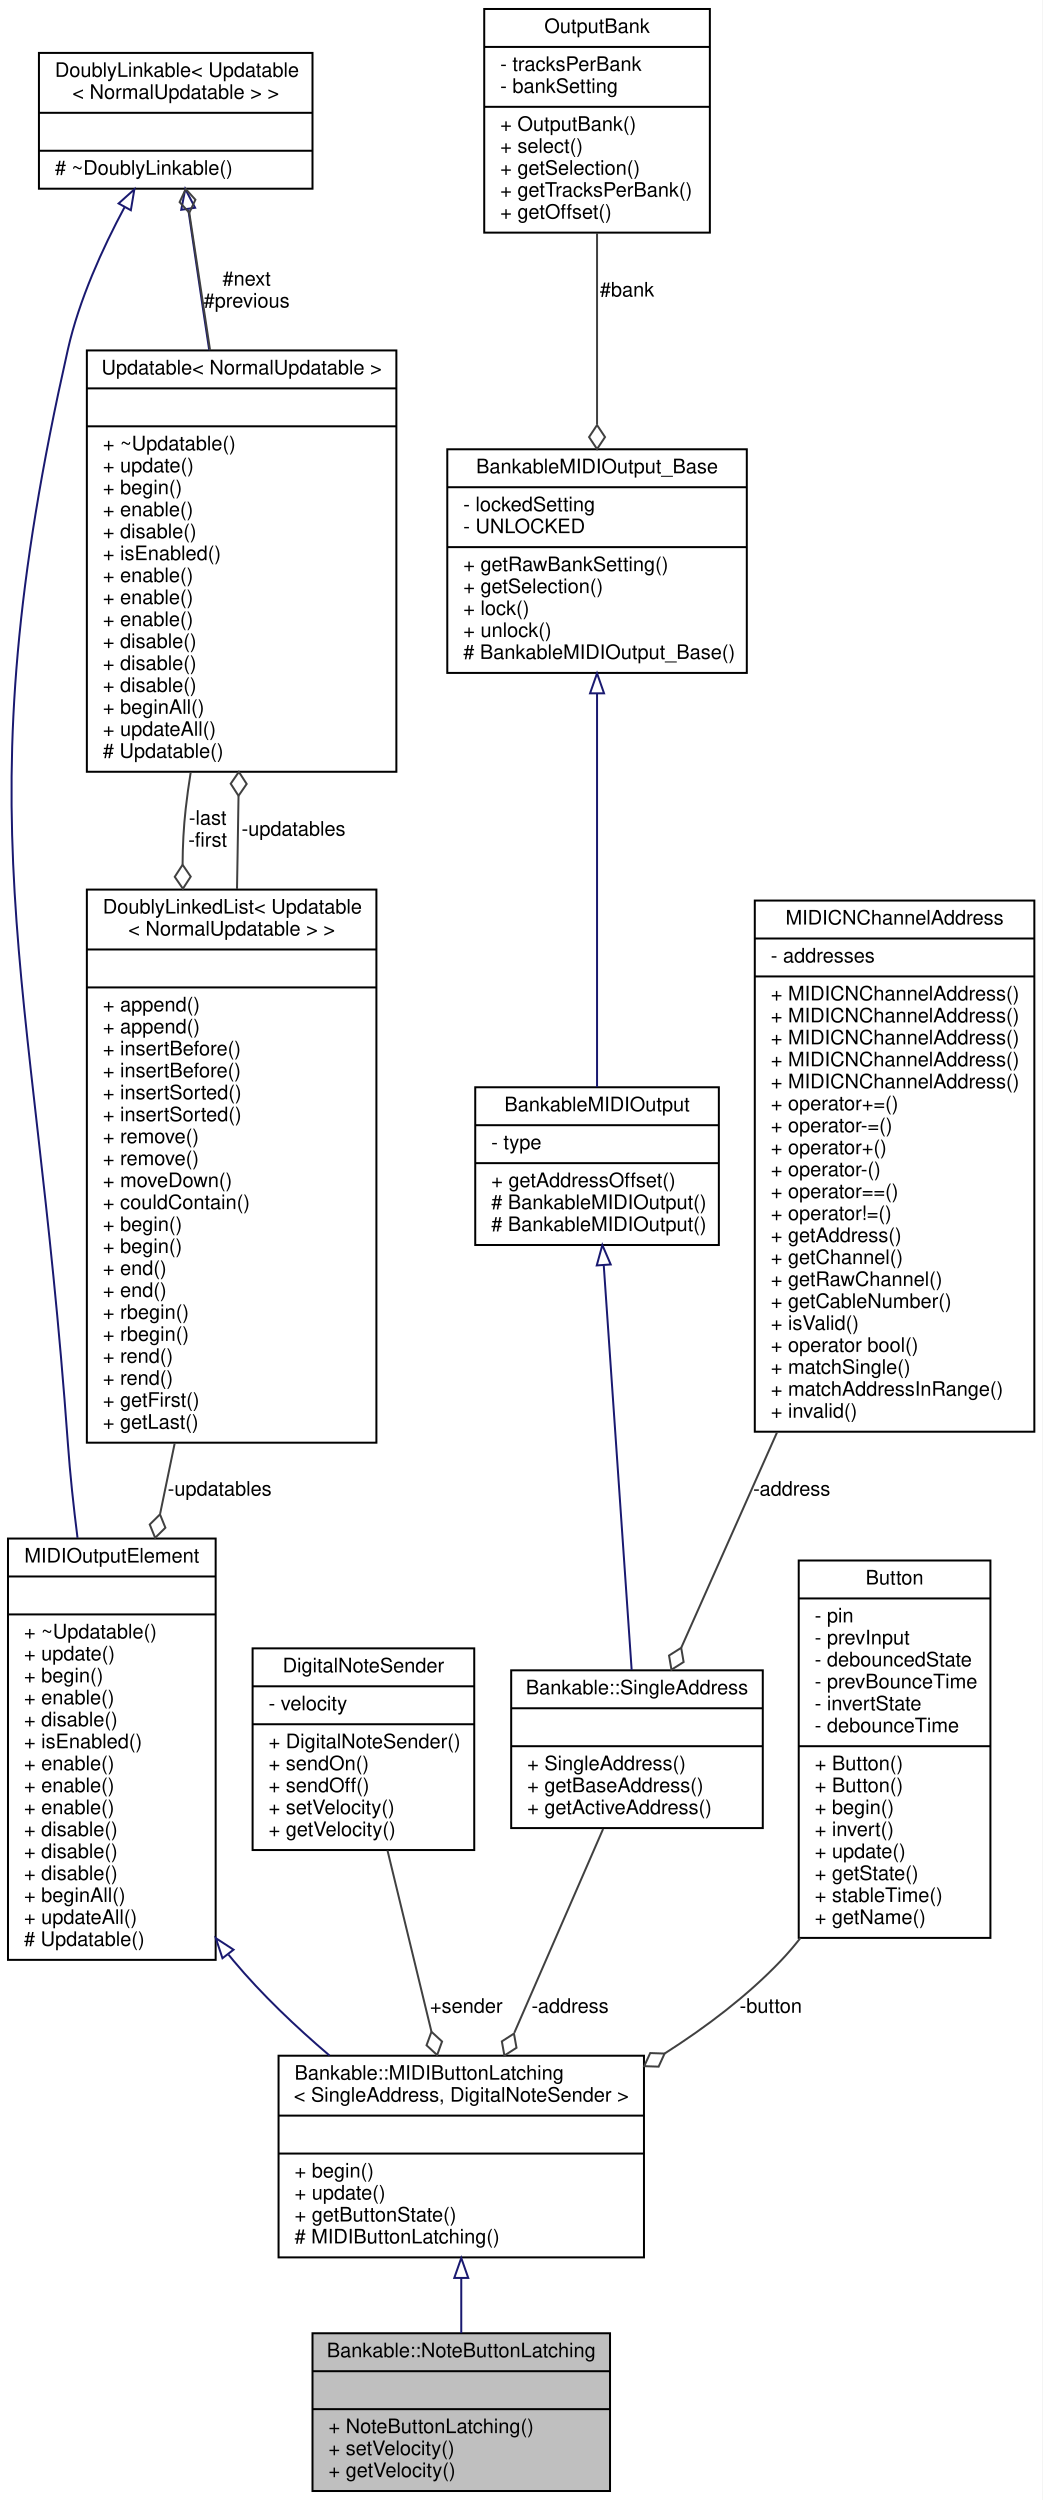
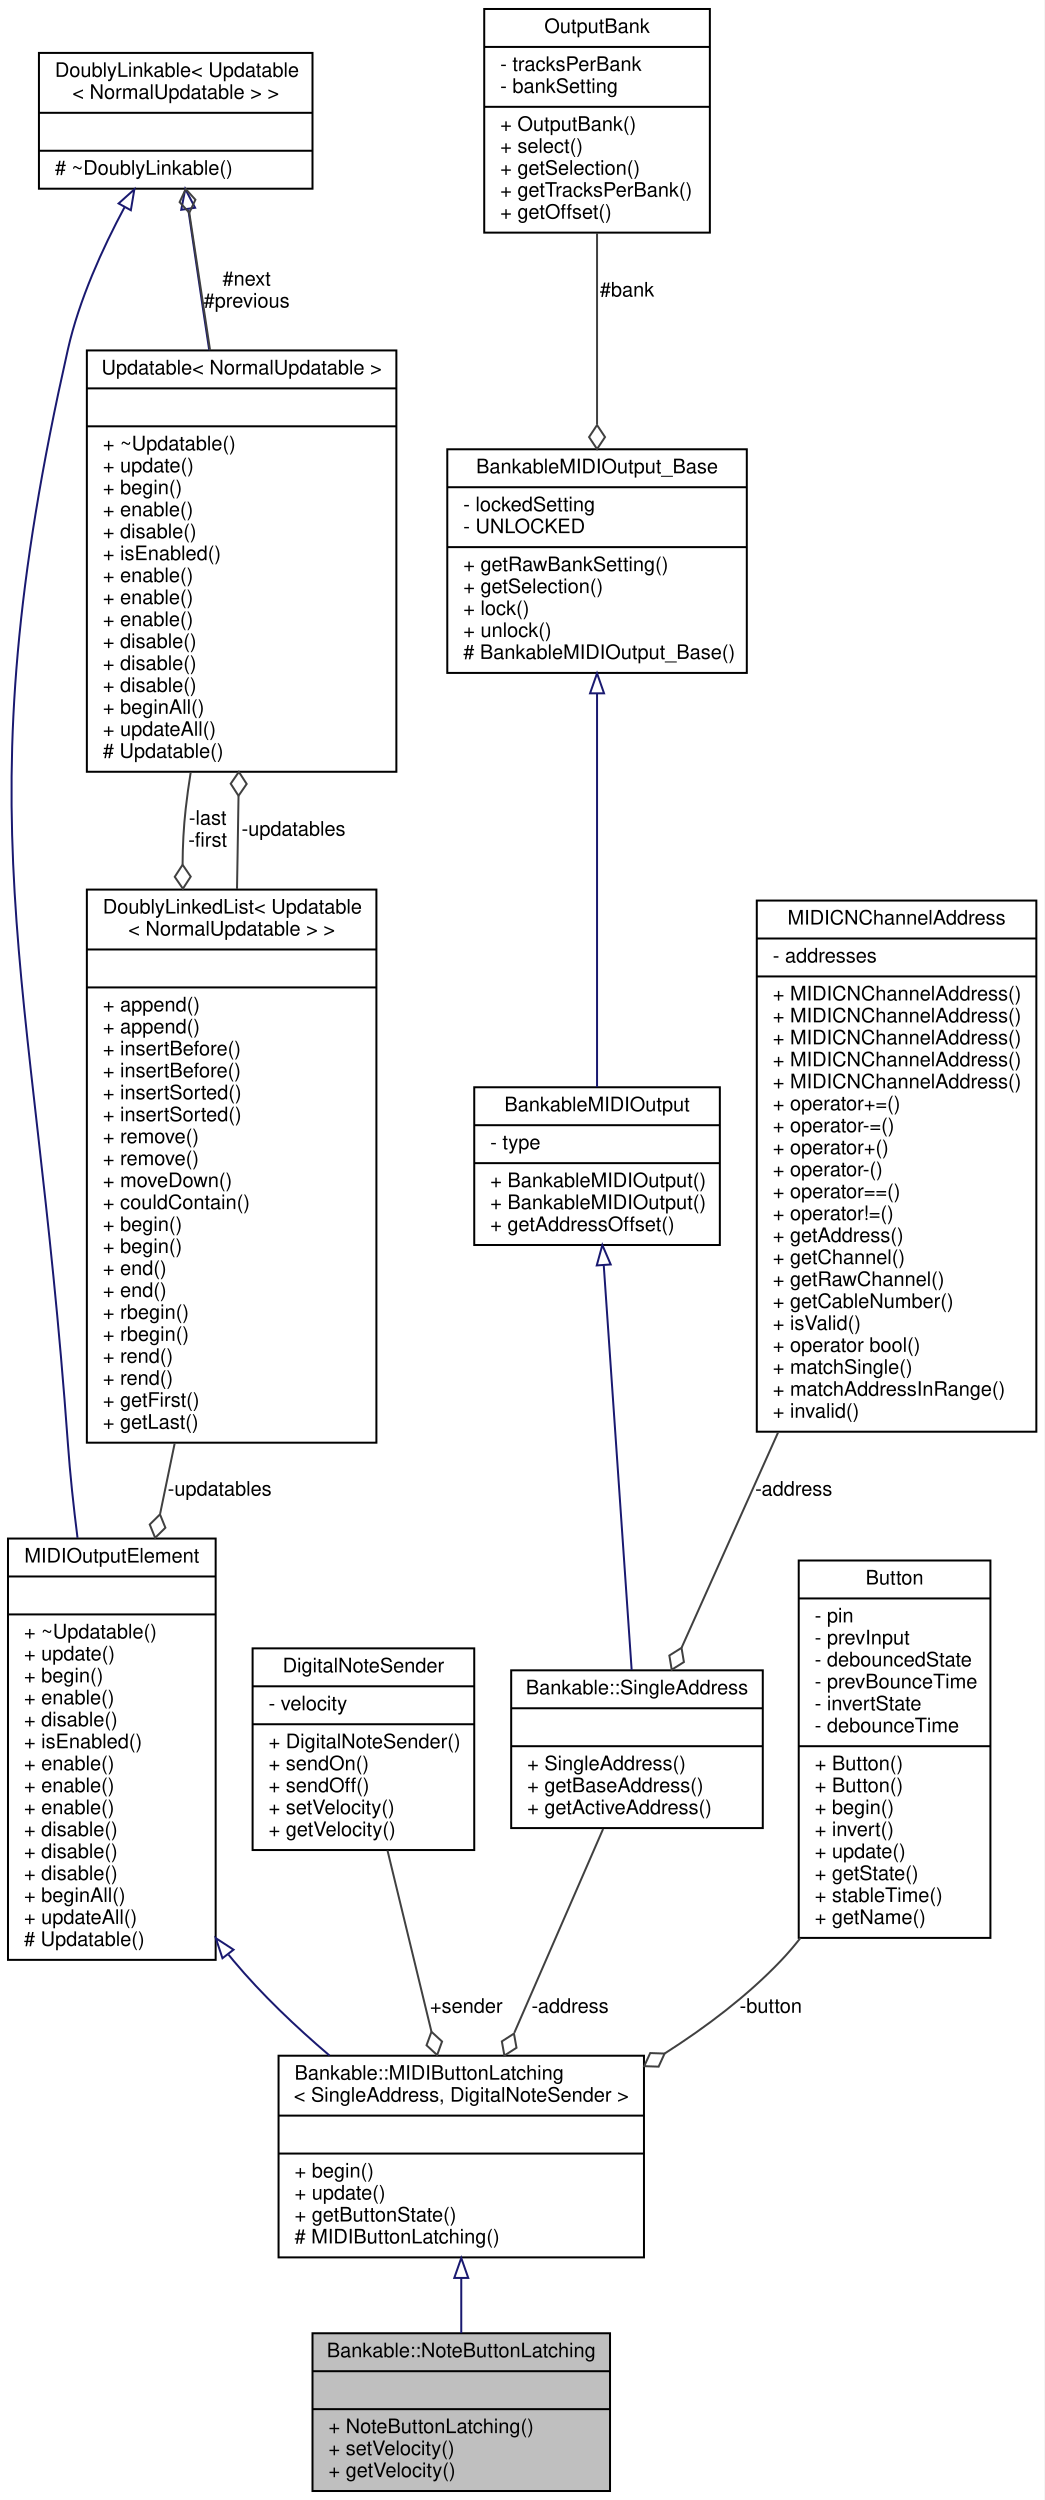
- <svg xmlns="http://www.w3.org/2000/svg" xmlns:xlink="http://www.w3.org/1999/xlink" width="522pt" height="1252pt" viewBox="0.00 0.00 522.00 1252.00">
+ <svg xmlns="http://www.w3.org/2000/svg" xmlns:xlink="http://www.w3.org/1999/xlink" width="523pt" height="1252pt" viewBox="0.00 0.00 523.00 1252.00">
  <g id="graph0" class="graph" transform="scale(1 1) rotate(0) translate(4 1248)">
-     <polygon fill="white" stroke="none" points="-4,4 -4,-1248 518,-1248 518,4 -4,4" />
+     <polygon fill="white" stroke="none" points="-4,4 -4,-1248 519,-1248 519,4 -4,4" />
    <g id="node1" class="node">
      <g id="a_node1">
        <a xlink:title="A class of MIDIOutputElements that read the input of a latching push button or toggle switch,...">
          <polygon fill="#bfbfbf" stroke="black" points="152.5,-0.5 152.5,-79.5 301.5,-79.5 301.5,-0.5 152.5,-0.5" />
          <text text-anchor="middle" x="227" y="-67.5" font-family="Helvetica,sans-Serif" font-size="10.00">Bankable::NoteButtonLatching</text>
          <polyline fill="none" stroke="black" points="152.5,-60.5 301.5,-60.5 " />
          <text text-anchor="middle" x="227" y="-48.5" font-family="Helvetica,sans-Serif" font-size="10.00"> </text>
          <polyline fill="none" stroke="black" points="152.5,-41.5 301.5,-41.5 " />
          <text text-anchor="start" x="160.5" y="-29.5" font-family="Helvetica,sans-Serif" font-size="10.00">+ NoteButtonLatching()</text>
          <text text-anchor="start" x="160.5" y="-18.5" font-family="Helvetica,sans-Serif" font-size="10.00">+ setVelocity()</text>
          <text text-anchor="start" x="160.5" y="-7.5" font-family="Helvetica,sans-Serif" font-size="10.00">+ getVelocity()</text>
        </a>
      </g>
    </g>
    <g id="node2" class="node">
      <g id="a_node2">
        <a xlink:href="../../d3/d0b/classBankable_1_1MIDIButtonLatching.html" target="_top" xlink:title=" ">
          <polygon fill="white" stroke="black" points="135.5,-117.5 135.5,-218.5 318.5,-218.5 318.5,-117.5 135.5,-117.5" />
          <text text-anchor="start" x="143.5" y="-206.5" font-family="Helvetica,sans-Serif" font-size="10.00">Bankable::MIDIButtonLatching</text>
          <text text-anchor="middle" x="227" y="-195.5" font-family="Helvetica,sans-Serif" font-size="10.00">&lt; SingleAddress, DigitalNoteSender &gt;</text>
          <polyline fill="none" stroke="black" points="135.5,-188.5 318.5,-188.5 " />
          <text text-anchor="middle" x="227" y="-176.5" font-family="Helvetica,sans-Serif" font-size="10.00"> </text>
          <polyline fill="none" stroke="black" points="135.5,-169.5 318.5,-169.5 " />
          <text text-anchor="start" x="143.5" y="-157.5" font-family="Helvetica,sans-Serif" font-size="10.00">+ begin()</text>
          <text text-anchor="start" x="143.5" y="-146.5" font-family="Helvetica,sans-Serif" font-size="10.00">+ update()</text>
          <text text-anchor="start" x="143.5" y="-135.5" font-family="Helvetica,sans-Serif" font-size="10.00">+ getButtonState()</text>
          <text text-anchor="start" x="143.5" y="-124.5" font-family="Helvetica,sans-Serif" font-size="10.00"># MIDIButtonLatching()</text>
        </a>
      </g>
    </g>
    <g id="edge1" class="edge">
      <path fill="none" stroke="midnightblue" d="M227,-107.11C227,-97.741 227,-88.28 227,-79.558" />
      <polygon fill="none" stroke="midnightblue" points="223.5,-107.201 227,-117.201 230.5,-107.201 223.5,-107.201" />
    </g>
    <g id="node3" class="node">
      <g id="a_node3">
        <a xlink:href="../../d5/de0/classUpdatable.html" target="_top" xlink:title=" ">
          <polygon fill="white" stroke="black" points="0,-266.5 0,-477.5 104,-477.5 104,-266.5 0,-266.5" />
          <text text-anchor="middle" x="52" y="-465.5" font-family="Helvetica,sans-Serif" font-size="10.00">MIDIOutputElement</text>
          <polyline fill="none" stroke="black" points="0,-458.5 104,-458.5 " />
          <text text-anchor="middle" x="52" y="-446.5" font-family="Helvetica,sans-Serif" font-size="10.00"> </text>
          <polyline fill="none" stroke="black" points="0,-439.5 104,-439.5 " />
          <text text-anchor="start" x="8" y="-427.5" font-family="Helvetica,sans-Serif" font-size="10.00">+ ~Updatable()</text>
          <text text-anchor="start" x="8" y="-416.5" font-family="Helvetica,sans-Serif" font-size="10.00">+ update()</text>
          <text text-anchor="start" x="8" y="-405.5" font-family="Helvetica,sans-Serif" font-size="10.00">+ begin()</text>
          <text text-anchor="start" x="8" y="-394.5" font-family="Helvetica,sans-Serif" font-size="10.00">+ enable()</text>
          <text text-anchor="start" x="8" y="-383.5" font-family="Helvetica,sans-Serif" font-size="10.00">+ disable()</text>
          <text text-anchor="start" x="8" y="-372.5" font-family="Helvetica,sans-Serif" font-size="10.00">+ isEnabled()</text>
          <text text-anchor="start" x="8" y="-361.5" font-family="Helvetica,sans-Serif" font-size="10.00">+ enable()</text>
          <text text-anchor="start" x="8" y="-350.5" font-family="Helvetica,sans-Serif" font-size="10.00">+ enable()</text>
          <text text-anchor="start" x="8" y="-339.5" font-family="Helvetica,sans-Serif" font-size="10.00">+ enable()</text>
          <text text-anchor="start" x="8" y="-328.5" font-family="Helvetica,sans-Serif" font-size="10.00">+ disable()</text>
          <text text-anchor="start" x="8" y="-317.5" font-family="Helvetica,sans-Serif" font-size="10.00">+ disable()</text>
          <text text-anchor="start" x="8" y="-306.5" font-family="Helvetica,sans-Serif" font-size="10.00">+ disable()</text>
          <text text-anchor="start" x="8" y="-295.5" font-family="Helvetica,sans-Serif" font-size="10.00">+ beginAll()</text>
          <text text-anchor="start" x="8" y="-284.5" font-family="Helvetica,sans-Serif" font-size="10.00">+ updateAll()</text>
          <text text-anchor="start" x="8" y="-273.5" font-family="Helvetica,sans-Serif" font-size="10.00"># Updatable()</text>
        </a>
      </g>
    </g>
    <g id="edge2" class="edge">
      <path fill="none" stroke="midnightblue" d="M110.449,-269.111C111.294,-268.061 112.145,-267.024 113,-266 127.08,-249.149 144.285,-232.854 161.019,-218.584" />
      <polygon fill="none" stroke="midnightblue" points="107.411,-267.319 104.078,-277.376 112.955,-271.592 107.411,-267.319" />
    </g>
    <g id="node4" class="node">
      <g id="a_node4">
        <a xlink:href="../../d4/d23/classDoublyLinkable.html" target="_top" xlink:title=" ">
          <polygon fill="white" stroke="black" points="15.5,-1153.5 15.5,-1221.5 152.5,-1221.5 152.5,-1153.5 15.5,-1153.5" />
          <text text-anchor="start" x="23.5" y="-1209.5" font-family="Helvetica,sans-Serif" font-size="10.00">DoublyLinkable&lt; Updatable</text>
          <text text-anchor="middle" x="84" y="-1198.5" font-family="Helvetica,sans-Serif" font-size="10.00">&lt; NormalUpdatable &gt; &gt;</text>
          <polyline fill="none" stroke="black" points="15.5,-1191.5 152.5,-1191.5 " />
          <text text-anchor="middle" x="84" y="-1179.5" font-family="Helvetica,sans-Serif" font-size="10.00"> </text>
          <polyline fill="none" stroke="black" points="15.5,-1172.5 152.5,-1172.5 " />
          <text text-anchor="start" x="23.5" y="-1160.5" font-family="Helvetica,sans-Serif" font-size="10.00"># ~DoublyLinkable()</text>
        </a>
      </g>
    </g>
    <g id="edge3" class="edge">
      <path fill="none" stroke="midnightblue" d="M58.423,-1144.33C47.33,-1123.63 35.609,-1097.85 30,-1073 -23.636,-835.424 12.511,-767.927 30,-525 31.101,-509.708 32.817,-493.617 34.817,-477.858" />
      <polygon fill="none" stroke="midnightblue" points="55.398,-1146.1 63.284,-1153.17 61.531,-1142.72 55.398,-1146.1" />
    </g>
    <g id="node5" class="node">
      <g id="a_node5">
        <a xlink:href="../../d5/de0/classUpdatable.html" target="_top" xlink:title=" ">
          <polygon fill="white" stroke="black" points="39.5,-861.5 39.5,-1072.5 194.5,-1072.5 194.5,-861.5 39.5,-861.5" />
          <text text-anchor="middle" x="117" y="-1060.5" font-family="Helvetica,sans-Serif" font-size="10.00">Updatable&lt; NormalUpdatable &gt;</text>
          <polyline fill="none" stroke="black" points="39.5,-1053.5 194.5,-1053.5 " />
          <text text-anchor="middle" x="117" y="-1041.5" font-family="Helvetica,sans-Serif" font-size="10.00"> </text>
          <polyline fill="none" stroke="black" points="39.5,-1034.5 194.5,-1034.5 " />
          <text text-anchor="start" x="47.5" y="-1022.5" font-family="Helvetica,sans-Serif" font-size="10.00">+ ~Updatable()</text>
          <text text-anchor="start" x="47.5" y="-1011.5" font-family="Helvetica,sans-Serif" font-size="10.00">+ update()</text>
          <text text-anchor="start" x="47.5" y="-1000.5" font-family="Helvetica,sans-Serif" font-size="10.00">+ begin()</text>
          <text text-anchor="start" x="47.5" y="-989.5" font-family="Helvetica,sans-Serif" font-size="10.00">+ enable()</text>
          <text text-anchor="start" x="47.5" y="-978.5" font-family="Helvetica,sans-Serif" font-size="10.00">+ disable()</text>
          <text text-anchor="start" x="47.5" y="-967.5" font-family="Helvetica,sans-Serif" font-size="10.00">+ isEnabled()</text>
          <text text-anchor="start" x="47.5" y="-956.5" font-family="Helvetica,sans-Serif" font-size="10.00">+ enable()</text>
          <text text-anchor="start" x="47.5" y="-945.5" font-family="Helvetica,sans-Serif" font-size="10.00">+ enable()</text>
          <text text-anchor="start" x="47.5" y="-934.5" font-family="Helvetica,sans-Serif" font-size="10.00">+ enable()</text>
          <text text-anchor="start" x="47.5" y="-923.5" font-family="Helvetica,sans-Serif" font-size="10.00">+ disable()</text>
          <text text-anchor="start" x="47.5" y="-912.5" font-family="Helvetica,sans-Serif" font-size="10.00">+ disable()</text>
          <text text-anchor="start" x="47.5" y="-901.5" font-family="Helvetica,sans-Serif" font-size="10.00">+ disable()</text>
          <text text-anchor="start" x="47.5" y="-890.5" font-family="Helvetica,sans-Serif" font-size="10.00">+ beginAll()</text>
          <text text-anchor="start" x="47.5" y="-879.5" font-family="Helvetica,sans-Serif" font-size="10.00">+ updateAll()</text>
          <text text-anchor="start" x="47.5" y="-868.5" font-family="Helvetica,sans-Serif" font-size="10.00"># Updatable()</text>
        </a>
      </g>
    </g>
    <g id="edge5" class="edge">
      <path fill="none" stroke="midnightblue" d="M90.304,-1143.01C92.687,-1126.69 95.442,-1107.99 98,-1091 98.901,-1085.02 99.832,-1078.87 100.775,-1072.67" />
      <polygon fill="none" stroke="midnightblue" points="86.776,-1142.94 88.797,-1153.34 93.703,-1143.95 86.776,-1142.94" />
    </g>
    <g id="edge4" class="edge">
      <path fill="none" stroke="#404040" d="M101.197,-1072.64C97.538,-1096.86 93.833,-1121.39 90.804,-1141.45" />
      <polygon fill="none" stroke="#404040" points="90.804,-1141.45 93.863,-1147.98 89.012,-1153.31 85.953,-1146.78 90.804,-1141.45" />
      <text text-anchor="middle" x="119.5" y="-1105" font-family="Helvetica,sans-Serif" font-size="10.00"> #next</text>
      <text text-anchor="middle" x="119.5" y="-1094" font-family="Helvetica,sans-Serif" font-size="10.00">#previous</text>
    </g>
    <g id="node6" class="node">
      <g id="a_node6">
        <a xlink:href="../../dd/d16/classDoublyLinkedList.html" target="_top" xlink:title=" ">
          <polygon fill="white" stroke="black" points="39.5,-525.5 39.5,-802.5 184.5,-802.5 184.5,-525.5 39.5,-525.5" />
          <text text-anchor="start" x="47.5" y="-790.5" font-family="Helvetica,sans-Serif" font-size="10.00">DoublyLinkedList&lt; Updatable</text>
          <text text-anchor="middle" x="112" y="-779.5" font-family="Helvetica,sans-Serif" font-size="10.00">&lt; NormalUpdatable &gt; &gt;</text>
          <polyline fill="none" stroke="black" points="39.5,-772.5 184.5,-772.5 " />
          <text text-anchor="middle" x="112" y="-760.5" font-family="Helvetica,sans-Serif" font-size="10.00"> </text>
          <polyline fill="none" stroke="black" points="39.5,-753.5 184.5,-753.5 " />
          <text text-anchor="start" x="47.5" y="-741.5" font-family="Helvetica,sans-Serif" font-size="10.00">+ append()</text>
          <text text-anchor="start" x="47.5" y="-730.5" font-family="Helvetica,sans-Serif" font-size="10.00">+ append()</text>
          <text text-anchor="start" x="47.5" y="-719.5" font-family="Helvetica,sans-Serif" font-size="10.00">+ insertBefore()</text>
          <text text-anchor="start" x="47.5" y="-708.5" font-family="Helvetica,sans-Serif" font-size="10.00">+ insertBefore()</text>
          <text text-anchor="start" x="47.5" y="-697.5" font-family="Helvetica,sans-Serif" font-size="10.00">+ insertSorted()</text>
          <text text-anchor="start" x="47.5" y="-686.5" font-family="Helvetica,sans-Serif" font-size="10.00">+ insertSorted()</text>
          <text text-anchor="start" x="47.5" y="-675.5" font-family="Helvetica,sans-Serif" font-size="10.00">+ remove()</text>
          <text text-anchor="start" x="47.5" y="-664.5" font-family="Helvetica,sans-Serif" font-size="10.00">+ remove()</text>
          <text text-anchor="start" x="47.5" y="-653.5" font-family="Helvetica,sans-Serif" font-size="10.00">+ moveDown()</text>
          <text text-anchor="start" x="47.5" y="-642.5" font-family="Helvetica,sans-Serif" font-size="10.00">+ couldContain()</text>
          <text text-anchor="start" x="47.5" y="-631.5" font-family="Helvetica,sans-Serif" font-size="10.00">+ begin()</text>
          <text text-anchor="start" x="47.5" y="-620.5" font-family="Helvetica,sans-Serif" font-size="10.00">+ begin()</text>
          <text text-anchor="start" x="47.5" y="-609.5" font-family="Helvetica,sans-Serif" font-size="10.00">+ end()</text>
          <text text-anchor="start" x="47.5" y="-598.5" font-family="Helvetica,sans-Serif" font-size="10.00">+ end()</text>
          <text text-anchor="start" x="47.5" y="-587.5" font-family="Helvetica,sans-Serif" font-size="10.00">+ rbegin()</text>
          <text text-anchor="start" x="47.5" y="-576.5" font-family="Helvetica,sans-Serif" font-size="10.00">+ rbegin()</text>
          <text text-anchor="start" x="47.5" y="-565.5" font-family="Helvetica,sans-Serif" font-size="10.00">+ rend()</text>
          <text text-anchor="start" x="47.5" y="-554.5" font-family="Helvetica,sans-Serif" font-size="10.00">+ rend()</text>
          <text text-anchor="start" x="47.5" y="-543.5" font-family="Helvetica,sans-Serif" font-size="10.00">+ getFirst()</text>
          <text text-anchor="start" x="47.5" y="-532.5" font-family="Helvetica,sans-Serif" font-size="10.00">+ getLast()</text>
        </a>
      </g>
    </g>
    <g id="edge7" class="edge">
      <path fill="none" stroke="#404040" d="M91.507,-861.258C90.524,-855.103 89.673,-848.985 89,-843 87.972,-833.856 87.488,-824.452 87.435,-814.972" />
      <polygon fill="none" stroke="#404040" points="87.435,-814.934 83.513,-808.883 87.59,-802.935 91.512,-808.986 87.435,-814.934" />
      <text text-anchor="middle" x="100" y="-835" font-family="Helvetica,sans-Serif" font-size="10.00"> -last</text>
      <text text-anchor="middle" x="100" y="-824" font-family="Helvetica,sans-Serif" font-size="10.00">-first</text>
    </g>
    <g id="edge8" class="edge">
      <path fill="none" stroke="#404040" d="M83.494,-525.219C81.047,-513.396 78.588,-501.51 76.181,-489.874" />
      <polygon fill="none" stroke="#404040" points="76.125,-489.604 70.992,-484.539 73.694,-477.853 78.826,-482.918 76.125,-489.604" />
      <text text-anchor="middle" x="106" y="-499" font-family="Helvetica,sans-Serif" font-size="10.00"> -updatables</text>
    </g>
    <g id="edge6" class="edge">
      <path fill="none" stroke="#404040" d="M114.691,-802.806C114.798,-808.955 114.902,-815.041 115,-821 115.152,-830.204 115.301,-839.736 115.446,-849.316" />
      <polygon fill="none" stroke="#404040" points="115.448,-849.455 119.536,-855.395 115.626,-861.454 111.537,-855.514 115.448,-849.455" />
      <text text-anchor="middle" x="143" y="-829.5" font-family="Helvetica,sans-Serif" font-size="10.00"> -updatables</text>
    </g>
    <g id="node7" class="node">
      <g id="a_node7">
        <a xlink:href="../../dc/dd4/classDigitalNoteSender.html" target="_top" xlink:title=" ">
          <polygon fill="white" stroke="black" points="122.5,-321.5 122.5,-422.5 233.5,-422.5 233.5,-321.5 122.5,-321.5" />
          <text text-anchor="middle" x="178" y="-410.5" font-family="Helvetica,sans-Serif" font-size="10.00">DigitalNoteSender</text>
          <polyline fill="none" stroke="black" points="122.5,-403.5 233.5,-403.5 " />
          <text text-anchor="start" x="130.5" y="-391.5" font-family="Helvetica,sans-Serif" font-size="10.00">- velocity</text>
          <polyline fill="none" stroke="black" points="122.5,-384.5 233.5,-384.5 " />
          <text text-anchor="start" x="130.5" y="-372.5" font-family="Helvetica,sans-Serif" font-size="10.00">+ DigitalNoteSender()</text>
          <text text-anchor="start" x="130.5" y="-361.5" font-family="Helvetica,sans-Serif" font-size="10.00">+ sendOn()</text>
          <text text-anchor="start" x="130.5" y="-350.5" font-family="Helvetica,sans-Serif" font-size="10.00">+ sendOff()</text>
          <text text-anchor="start" x="130.5" y="-339.5" font-family="Helvetica,sans-Serif" font-size="10.00">+ setVelocity()</text>
          <text text-anchor="start" x="130.5" y="-328.5" font-family="Helvetica,sans-Serif" font-size="10.00">+ getVelocity()</text>
        </a>
      </g>
    </g>
    <g id="edge9" class="edge">
      <path fill="none" stroke="#404040" d="M190.05,-321.327C196.699,-293.913 205.016,-259.63 212.074,-230.532" />
      <polygon fill="none" stroke="#404040" points="212.083,-230.494 209.61,-223.72 214.912,-218.832 217.385,-225.606 212.083,-230.494" />
      <text text-anchor="middle" x="229.5" y="-240" font-family="Helvetica,sans-Serif" font-size="10.00"> +sender</text>
    </g>
    <g id="node8" class="node">
      <g id="a_node8">
        <a xlink:href="../../df/de5/classBankable_1_1SingleAddress.html" target="_top" xlink:title=" ">
          <polygon fill="white" stroke="black" points="252,-332.5 252,-411.5 378,-411.5 378,-332.5 252,-332.5" />
          <text text-anchor="middle" x="315" y="-399.5" font-family="Helvetica,sans-Serif" font-size="10.00">Bankable::SingleAddress</text>
          <polyline fill="none" stroke="black" points="252,-392.5 378,-392.5 " />
          <text text-anchor="middle" x="315" y="-380.5" font-family="Helvetica,sans-Serif" font-size="10.00"> </text>
          <polyline fill="none" stroke="black" points="252,-373.5 378,-373.5 " />
          <text text-anchor="start" x="260" y="-361.5" font-family="Helvetica,sans-Serif" font-size="10.00">+ SingleAddress()</text>
          <text text-anchor="start" x="260" y="-350.5" font-family="Helvetica,sans-Serif" font-size="10.00">+ getBaseAddress()</text>
          <text text-anchor="start" x="260" y="-339.5" font-family="Helvetica,sans-Serif" font-size="10.00">+ getActiveAddress()</text>
        </a>
      </g>
    </g>
    <g id="edge10" class="edge">
      <path fill="none" stroke="#404040" d="M298.033,-332.052C285.434,-303.132 268.007,-263.129 253.568,-229.985" />
      <polygon fill="none" stroke="#404040" points="253.39,-229.578 247.327,-225.675 248.598,-218.576 254.661,-222.48 253.39,-229.578" />
      <text text-anchor="middle" x="281.5" y="-240" font-family="Helvetica,sans-Serif" font-size="10.00"> -address</text>
    </g>
    <g id="node9" class="node">
      <g id="a_node9">
        <a xlink:href="../../d3/d43/classBankableMIDIOutput.html" target="_top" xlink:title="A base class for all MIDIOutputElements that can be banked.">
-           <polygon fill="white" stroke="black" points="234,-624.5 234,-703.5 356,-703.5 356,-624.5 234,-624.5" />
+           <polygon fill="white" stroke="black" points="233.5,-624.5 233.5,-703.5 356.5,-703.5 356.5,-624.5 233.5,-624.5" />
          <text text-anchor="middle" x="295" y="-691.5" font-family="Helvetica,sans-Serif" font-size="10.00">BankableMIDIOutput</text>
-           <polyline fill="none" stroke="black" points="234,-684.5 356,-684.5 " />
-           <text text-anchor="start" x="242" y="-672.5" font-family="Helvetica,sans-Serif" font-size="10.00">- type</text>
-           <polyline fill="none" stroke="black" points="234,-665.5 356,-665.5 " />
-           <text text-anchor="start" x="242" y="-653.5" font-family="Helvetica,sans-Serif" font-size="10.00">+ getAddressOffset()</text>
-           <text text-anchor="start" x="242" y="-642.5" font-family="Helvetica,sans-Serif" font-size="10.00"># BankableMIDIOutput()</text>
-           <text text-anchor="start" x="242" y="-631.5" font-family="Helvetica,sans-Serif" font-size="10.00"># BankableMIDIOutput()</text>
+           <polyline fill="none" stroke="black" points="233.5,-684.5 356.5,-684.5 " />
+           <text text-anchor="start" x="241.5" y="-672.5" font-family="Helvetica,sans-Serif" font-size="10.00">- type</text>
+           <polyline fill="none" stroke="black" points="233.5,-665.5 356.5,-665.5 " />
+           <text text-anchor="start" x="241.5" y="-653.5" font-family="Helvetica,sans-Serif" font-size="10.00">+ BankableMIDIOutput()</text>
+           <text text-anchor="start" x="241.5" y="-642.5" font-family="Helvetica,sans-Serif" font-size="10.00">+ BankableMIDIOutput()</text>
+           <text text-anchor="start" x="241.5" y="-631.5" font-family="Helvetica,sans-Serif" font-size="10.00">+ getAddressOffset()</text>
        </a>
      </g>
    </g>
    <g id="edge11" class="edge">
      <path fill="none" stroke="midnightblue" d="M298.36,-614.282C302.293,-557.253 308.726,-463.969 312.333,-411.669" />
      <polygon fill="none" stroke="midnightblue" points="294.852,-614.273 297.656,-624.49 301.836,-614.755 294.852,-614.273" />
    </g>
    <g id="node10" class="node">
      <g id="a_node10">
        <a xlink:href="../../d4/d6e/classBankableMIDIOutput__Base.html" target="_top" xlink:title=" ">
          <polygon fill="white" stroke="black" points="220,-911 220,-1023 370,-1023 370,-911 220,-911" />
          <text text-anchor="middle" x="295" y="-1011" font-family="Helvetica,sans-Serif" font-size="10.00">BankableMIDIOutput_Base</text>
          <polyline fill="none" stroke="black" points="220,-1004 370,-1004 " />
          <text text-anchor="start" x="228" y="-992" font-family="Helvetica,sans-Serif" font-size="10.00">- lockedSetting</text>
          <text text-anchor="start" x="228" y="-981" font-family="Helvetica,sans-Serif" font-size="10.00">- UNLOCKED</text>
          <polyline fill="none" stroke="black" points="220,-974 370,-974 " />
          <text text-anchor="start" x="228" y="-962" font-family="Helvetica,sans-Serif" font-size="10.00">+ getRawBankSetting()</text>
          <text text-anchor="start" x="228" y="-951" font-family="Helvetica,sans-Serif" font-size="10.00">+ getSelection()</text>
          <text text-anchor="start" x="228" y="-940" font-family="Helvetica,sans-Serif" font-size="10.00">+ lock()</text>
          <text text-anchor="start" x="228" y="-929" font-family="Helvetica,sans-Serif" font-size="10.00">+ unlock()</text>
          <text text-anchor="start" x="228" y="-918" font-family="Helvetica,sans-Serif" font-size="10.00"># BankableMIDIOutput_Base()</text>
        </a>
      </g>
    </g>
    <g id="edge12" class="edge">
      <path fill="none" stroke="midnightblue" d="M295,-900.639C295,-840.501 295,-753.335 295,-703.61" />
      <polygon fill="none" stroke="midnightblue" points="291.5,-900.792 295,-910.792 298.5,-900.792 291.5,-900.792" />
    </g>
    <g id="node11" class="node">
      <g id="a_node11">
        <a xlink:href="../../d9/d36/classOutputBank.html" target="_top" xlink:title="A class for changing the address of BankableMIDIOutputs.">
          <polygon fill="white" stroke="black" points="238.5,-1131.5 238.5,-1243.5 351.5,-1243.5 351.5,-1131.5 238.5,-1131.5" />
          <text text-anchor="middle" x="295" y="-1231.5" font-family="Helvetica,sans-Serif" font-size="10.00">OutputBank</text>
          <polyline fill="none" stroke="black" points="238.5,-1224.5 351.5,-1224.5 " />
          <text text-anchor="start" x="246.5" y="-1212.5" font-family="Helvetica,sans-Serif" font-size="10.00">- tracksPerBank</text>
          <text text-anchor="start" x="246.5" y="-1201.5" font-family="Helvetica,sans-Serif" font-size="10.00">- bankSetting</text>
          <polyline fill="none" stroke="black" points="238.5,-1194.5 351.5,-1194.5 " />
          <text text-anchor="start" x="246.5" y="-1182.5" font-family="Helvetica,sans-Serif" font-size="10.00">+ OutputBank()</text>
          <text text-anchor="start" x="246.5" y="-1171.5" font-family="Helvetica,sans-Serif" font-size="10.00">+ select()</text>
          <text text-anchor="start" x="246.5" y="-1160.5" font-family="Helvetica,sans-Serif" font-size="10.00">+ getSelection()</text>
          <text text-anchor="start" x="246.5" y="-1149.5" font-family="Helvetica,sans-Serif" font-size="10.00">+ getTracksPerBank()</text>
          <text text-anchor="start" x="246.5" y="-1138.5" font-family="Helvetica,sans-Serif" font-size="10.00">+ getOffset()</text>
        </a>
      </g>
    </g>
    <g id="edge13" class="edge">
      <path fill="none" stroke="#404040" d="M295,-1131.36C295,-1102.25 295,-1066.28 295,-1035.51" />
      <polygon fill="none" stroke="#404040" points="295,-1035.12 291,-1029.12 295,-1023.12 299,-1029.12 295,-1035.12" />
      <text text-anchor="middle" x="310" y="-1099.5" font-family="Helvetica,sans-Serif" font-size="10.00"> #bank</text>
    </g>
    <g id="node12" class="node">
      <g id="a_node12">
        <a xlink:href="../../d3/d10/classMIDICNChannelAddress.html" target="_top" xlink:title="A type-safe utility class for saving a MIDI address consisting of a 7-bit address,...">
-           <polygon fill="white" stroke="black" points="374,-531 374,-797 514,-797 514,-531 374,-531" />
-           <text text-anchor="middle" x="444" y="-785" font-family="Helvetica,sans-Serif" font-size="10.00">MIDICNChannelAddress</text>
-           <polyline fill="none" stroke="black" points="374,-778 514,-778 " />
-           <text text-anchor="start" x="382" y="-766" font-family="Helvetica,sans-Serif" font-size="10.00">- addresses</text>
-           <polyline fill="none" stroke="black" points="374,-759 514,-759 " />
-           <text text-anchor="start" x="382" y="-747" font-family="Helvetica,sans-Serif" font-size="10.00">+ MIDICNChannelAddress()</text>
-           <text text-anchor="start" x="382" y="-736" font-family="Helvetica,sans-Serif" font-size="10.00">+ MIDICNChannelAddress()</text>
-           <text text-anchor="start" x="382" y="-725" font-family="Helvetica,sans-Serif" font-size="10.00">+ MIDICNChannelAddress()</text>
-           <text text-anchor="start" x="382" y="-714" font-family="Helvetica,sans-Serif" font-size="10.00">+ MIDICNChannelAddress()</text>
-           <text text-anchor="start" x="382" y="-703" font-family="Helvetica,sans-Serif" font-size="10.00">+ MIDICNChannelAddress()</text>
-           <text text-anchor="start" x="382" y="-692" font-family="Helvetica,sans-Serif" font-size="10.00">+ operator+=()</text>
-           <text text-anchor="start" x="382" y="-681" font-family="Helvetica,sans-Serif" font-size="10.00">+ operator-=()</text>
-           <text text-anchor="start" x="382" y="-670" font-family="Helvetica,sans-Serif" font-size="10.00">+ operator+()</text>
-           <text text-anchor="start" x="382" y="-659" font-family="Helvetica,sans-Serif" font-size="10.00">+ operator-()</text>
-           <text text-anchor="start" x="382" y="-648" font-family="Helvetica,sans-Serif" font-size="10.00">+ operator==()</text>
-           <text text-anchor="start" x="382" y="-637" font-family="Helvetica,sans-Serif" font-size="10.00">+ operator!=()</text>
-           <text text-anchor="start" x="382" y="-626" font-family="Helvetica,sans-Serif" font-size="10.00">+ getAddress()</text>
-           <text text-anchor="start" x="382" y="-615" font-family="Helvetica,sans-Serif" font-size="10.00">+ getChannel()</text>
-           <text text-anchor="start" x="382" y="-604" font-family="Helvetica,sans-Serif" font-size="10.00">+ getRawChannel()</text>
-           <text text-anchor="start" x="382" y="-593" font-family="Helvetica,sans-Serif" font-size="10.00">+ getCableNumber()</text>
-           <text text-anchor="start" x="382" y="-582" font-family="Helvetica,sans-Serif" font-size="10.00">+ isValid()</text>
-           <text text-anchor="start" x="382" y="-571" font-family="Helvetica,sans-Serif" font-size="10.00">+ operator bool()</text>
-           <text text-anchor="start" x="382" y="-560" font-family="Helvetica,sans-Serif" font-size="10.00">+ matchSingle()</text>
-           <text text-anchor="start" x="382" y="-549" font-family="Helvetica,sans-Serif" font-size="10.00">+ matchAddressInRange()</text>
-           <text text-anchor="start" x="382" y="-538" font-family="Helvetica,sans-Serif" font-size="10.00">+ invalid()</text>
+           <polygon fill="white" stroke="black" points="375,-531 375,-797 515,-797 515,-531 375,-531" />
+           <text text-anchor="middle" x="445" y="-785" font-family="Helvetica,sans-Serif" font-size="10.00">MIDICNChannelAddress</text>
+           <polyline fill="none" stroke="black" points="375,-778 515,-778 " />
+           <text text-anchor="start" x="383" y="-766" font-family="Helvetica,sans-Serif" font-size="10.00">- addresses</text>
+           <polyline fill="none" stroke="black" points="375,-759 515,-759 " />
+           <text text-anchor="start" x="383" y="-747" font-family="Helvetica,sans-Serif" font-size="10.00">+ MIDICNChannelAddress()</text>
+           <text text-anchor="start" x="383" y="-736" font-family="Helvetica,sans-Serif" font-size="10.00">+ MIDICNChannelAddress()</text>
+           <text text-anchor="start" x="383" y="-725" font-family="Helvetica,sans-Serif" font-size="10.00">+ MIDICNChannelAddress()</text>
+           <text text-anchor="start" x="383" y="-714" font-family="Helvetica,sans-Serif" font-size="10.00">+ MIDICNChannelAddress()</text>
+           <text text-anchor="start" x="383" y="-703" font-family="Helvetica,sans-Serif" font-size="10.00">+ MIDICNChannelAddress()</text>
+           <text text-anchor="start" x="383" y="-692" font-family="Helvetica,sans-Serif" font-size="10.00">+ operator+=()</text>
+           <text text-anchor="start" x="383" y="-681" font-family="Helvetica,sans-Serif" font-size="10.00">+ operator-=()</text>
+           <text text-anchor="start" x="383" y="-670" font-family="Helvetica,sans-Serif" font-size="10.00">+ operator+()</text>
+           <text text-anchor="start" x="383" y="-659" font-family="Helvetica,sans-Serif" font-size="10.00">+ operator-()</text>
+           <text text-anchor="start" x="383" y="-648" font-family="Helvetica,sans-Serif" font-size="10.00">+ operator==()</text>
+           <text text-anchor="start" x="383" y="-637" font-family="Helvetica,sans-Serif" font-size="10.00">+ operator!=()</text>
+           <text text-anchor="start" x="383" y="-626" font-family="Helvetica,sans-Serif" font-size="10.00">+ getAddress()</text>
+           <text text-anchor="start" x="383" y="-615" font-family="Helvetica,sans-Serif" font-size="10.00">+ getChannel()</text>
+           <text text-anchor="start" x="383" y="-604" font-family="Helvetica,sans-Serif" font-size="10.00">+ getRawChannel()</text>
+           <text text-anchor="start" x="383" y="-593" font-family="Helvetica,sans-Serif" font-size="10.00">+ getCableNumber()</text>
+           <text text-anchor="start" x="383" y="-582" font-family="Helvetica,sans-Serif" font-size="10.00">+ isValid()</text>
+           <text text-anchor="start" x="383" y="-571" font-family="Helvetica,sans-Serif" font-size="10.00">+ operator bool()</text>
+           <text text-anchor="start" x="383" y="-560" font-family="Helvetica,sans-Serif" font-size="10.00">+ matchSingle()</text>
+           <text text-anchor="start" x="383" y="-549" font-family="Helvetica,sans-Serif" font-size="10.00">+ matchAddressInRange()</text>
+           <text text-anchor="start" x="383" y="-538" font-family="Helvetica,sans-Serif" font-size="10.00">+ invalid()</text>
        </a>
      </g>
    </g>
    <g id="edge14" class="edge">
-       <path fill="none" stroke="#404040" d="M385.162,-530.73C368.075,-492.316 350.453,-452.701 337.144,-422.782" />
-       <polygon fill="none" stroke="#404040" points="337.142,-422.776 331.049,-418.92 332.265,-411.812 338.358,-415.668 337.142,-422.776" />
-       <text text-anchor="middle" x="392.5" y="-499" font-family="Helvetica,sans-Serif" font-size="10.00"> -address</text>
+       <path fill="none" stroke="#404040" d="M385.706,-530.73C368.486,-492.316 350.728,-452.701 337.316,-422.782" />
+       <polygon fill="none" stroke="#404040" points="337.307,-422.762 331.203,-418.923 332.399,-411.812 338.503,-415.651 337.307,-422.762" />
+       <text text-anchor="middle" x="393.5" y="-499" font-family="Helvetica,sans-Serif" font-size="10.00"> -address</text>
    </g>
    <g id="node13" class="node">
      <g id="a_node13">
        <a xlink:href="../../d1/d19/classButton.html" target="_top" xlink:title="A class for reading and debouncing buttons and switches.">
          <polygon fill="white" stroke="black" points="396,-277.5 396,-466.5 492,-466.5 492,-277.5 396,-277.5" />
          <text text-anchor="middle" x="444" y="-454.5" font-family="Helvetica,sans-Serif" font-size="10.00">Button</text>
          <polyline fill="none" stroke="black" points="396,-447.5 492,-447.5 " />
          <text text-anchor="start" x="404" y="-435.5" font-family="Helvetica,sans-Serif" font-size="10.00">- pin</text>
          <text text-anchor="start" x="404" y="-424.5" font-family="Helvetica,sans-Serif" font-size="10.00">- prevInput</text>
          <text text-anchor="start" x="404" y="-413.5" font-family="Helvetica,sans-Serif" font-size="10.00">- debouncedState</text>
          <text text-anchor="start" x="404" y="-402.5" font-family="Helvetica,sans-Serif" font-size="10.00">- prevBounceTime</text>
          <text text-anchor="start" x="404" y="-391.5" font-family="Helvetica,sans-Serif" font-size="10.00">- invertState</text>
          <text text-anchor="start" x="404" y="-380.5" font-family="Helvetica,sans-Serif" font-size="10.00">- debounceTime</text>
          <polyline fill="none" stroke="black" points="396,-373.5 492,-373.5 " />
          <text text-anchor="start" x="404" y="-361.5" font-family="Helvetica,sans-Serif" font-size="10.00">+ Button()</text>
          <text text-anchor="start" x="404" y="-350.5" font-family="Helvetica,sans-Serif" font-size="10.00">+ Button()</text>
          <text text-anchor="start" x="404" y="-339.5" font-family="Helvetica,sans-Serif" font-size="10.00">+ begin()</text>
          <text text-anchor="start" x="404" y="-328.5" font-family="Helvetica,sans-Serif" font-size="10.00">+ invert()</text>
          <text text-anchor="start" x="404" y="-317.5" font-family="Helvetica,sans-Serif" font-size="10.00">+ update()</text>
          <text text-anchor="start" x="404" y="-306.5" font-family="Helvetica,sans-Serif" font-size="10.00">+ getState()</text>
          <text text-anchor="start" x="404" y="-295.5" font-family="Helvetica,sans-Serif" font-size="10.00">+ stableTime()</text>
          <text text-anchor="start" x="404" y="-284.5" font-family="Helvetica,sans-Serif" font-size="10.00">+ getName()</text>
        </a>
      </g>
    </g>
    <g id="edge15" class="edge">
      <path fill="none" stroke="#404040" d="M396.873,-277.473C393.727,-273.453 390.435,-269.603 387,-266 370.241,-248.422 349.623,-232.838 328.831,-219.583" />
      <polygon fill="none" stroke="#404040" points="328.829,-219.581 321.622,-219.823 318.626,-213.264 325.833,-213.022 328.829,-219.581" />
      <text text-anchor="middle" x="382" y="-240" font-family="Helvetica,sans-Serif" font-size="10.00"> -button</text>
    </g>
  </g>
</svg>
